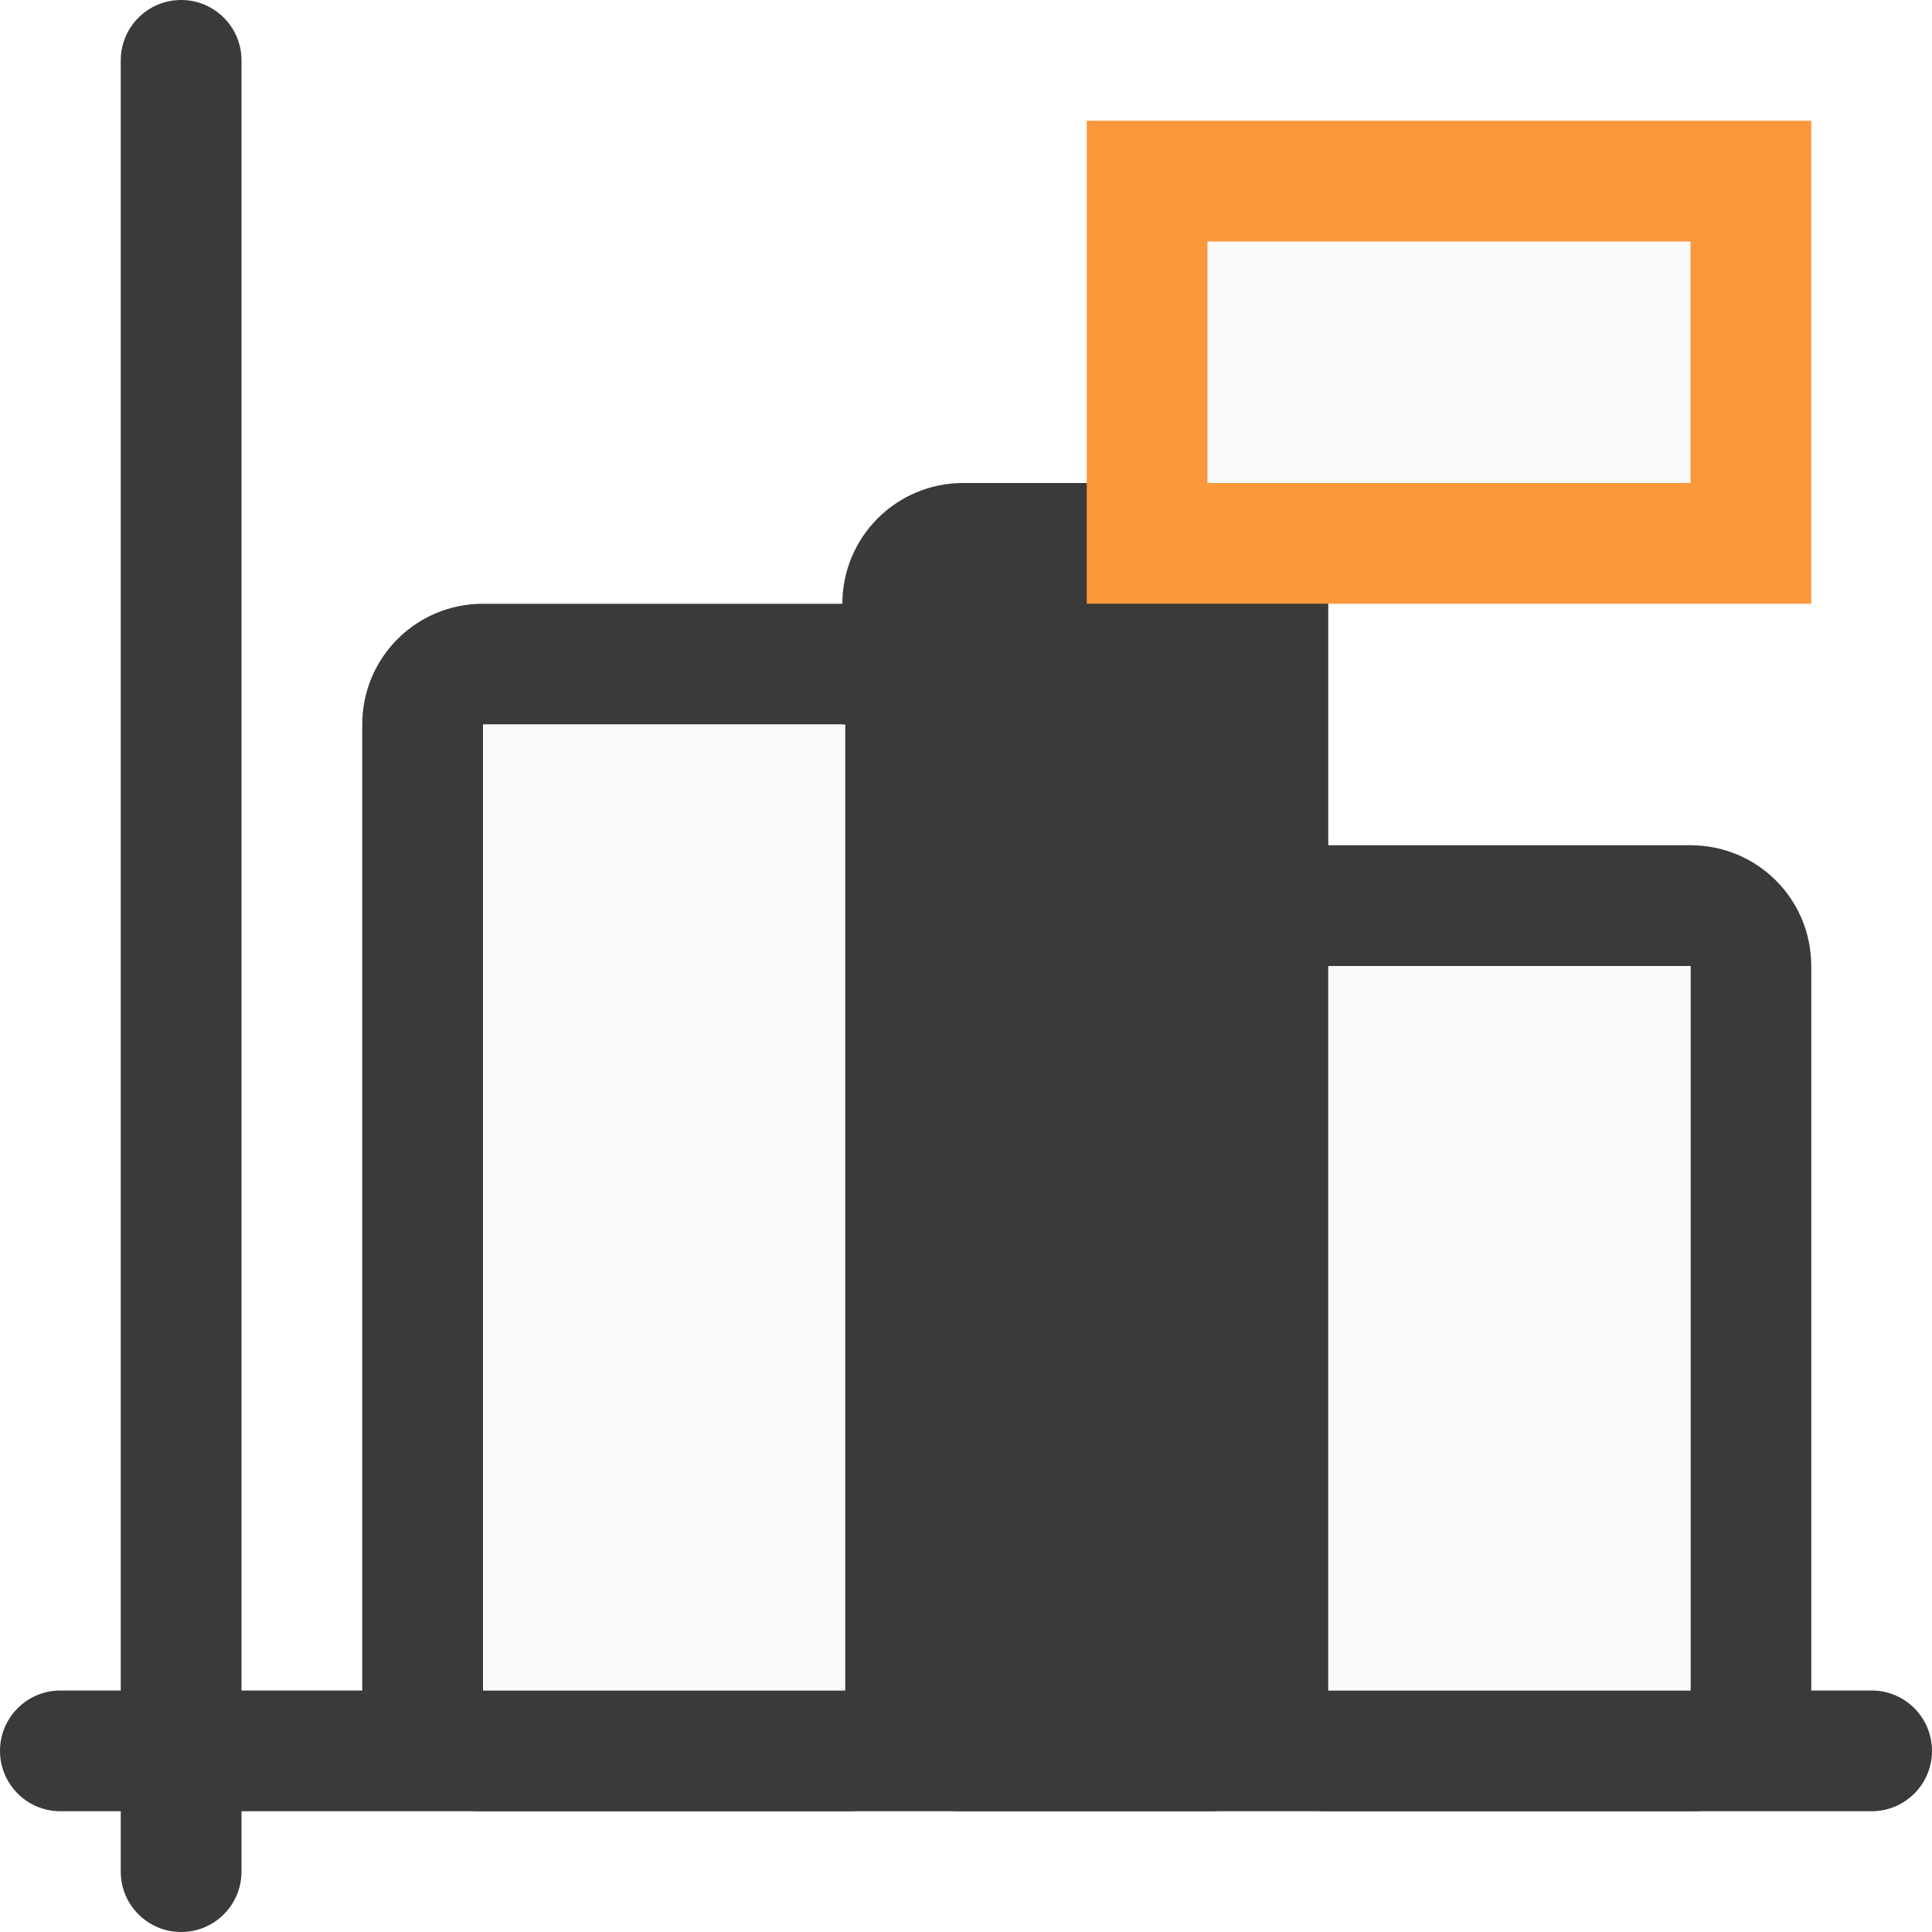
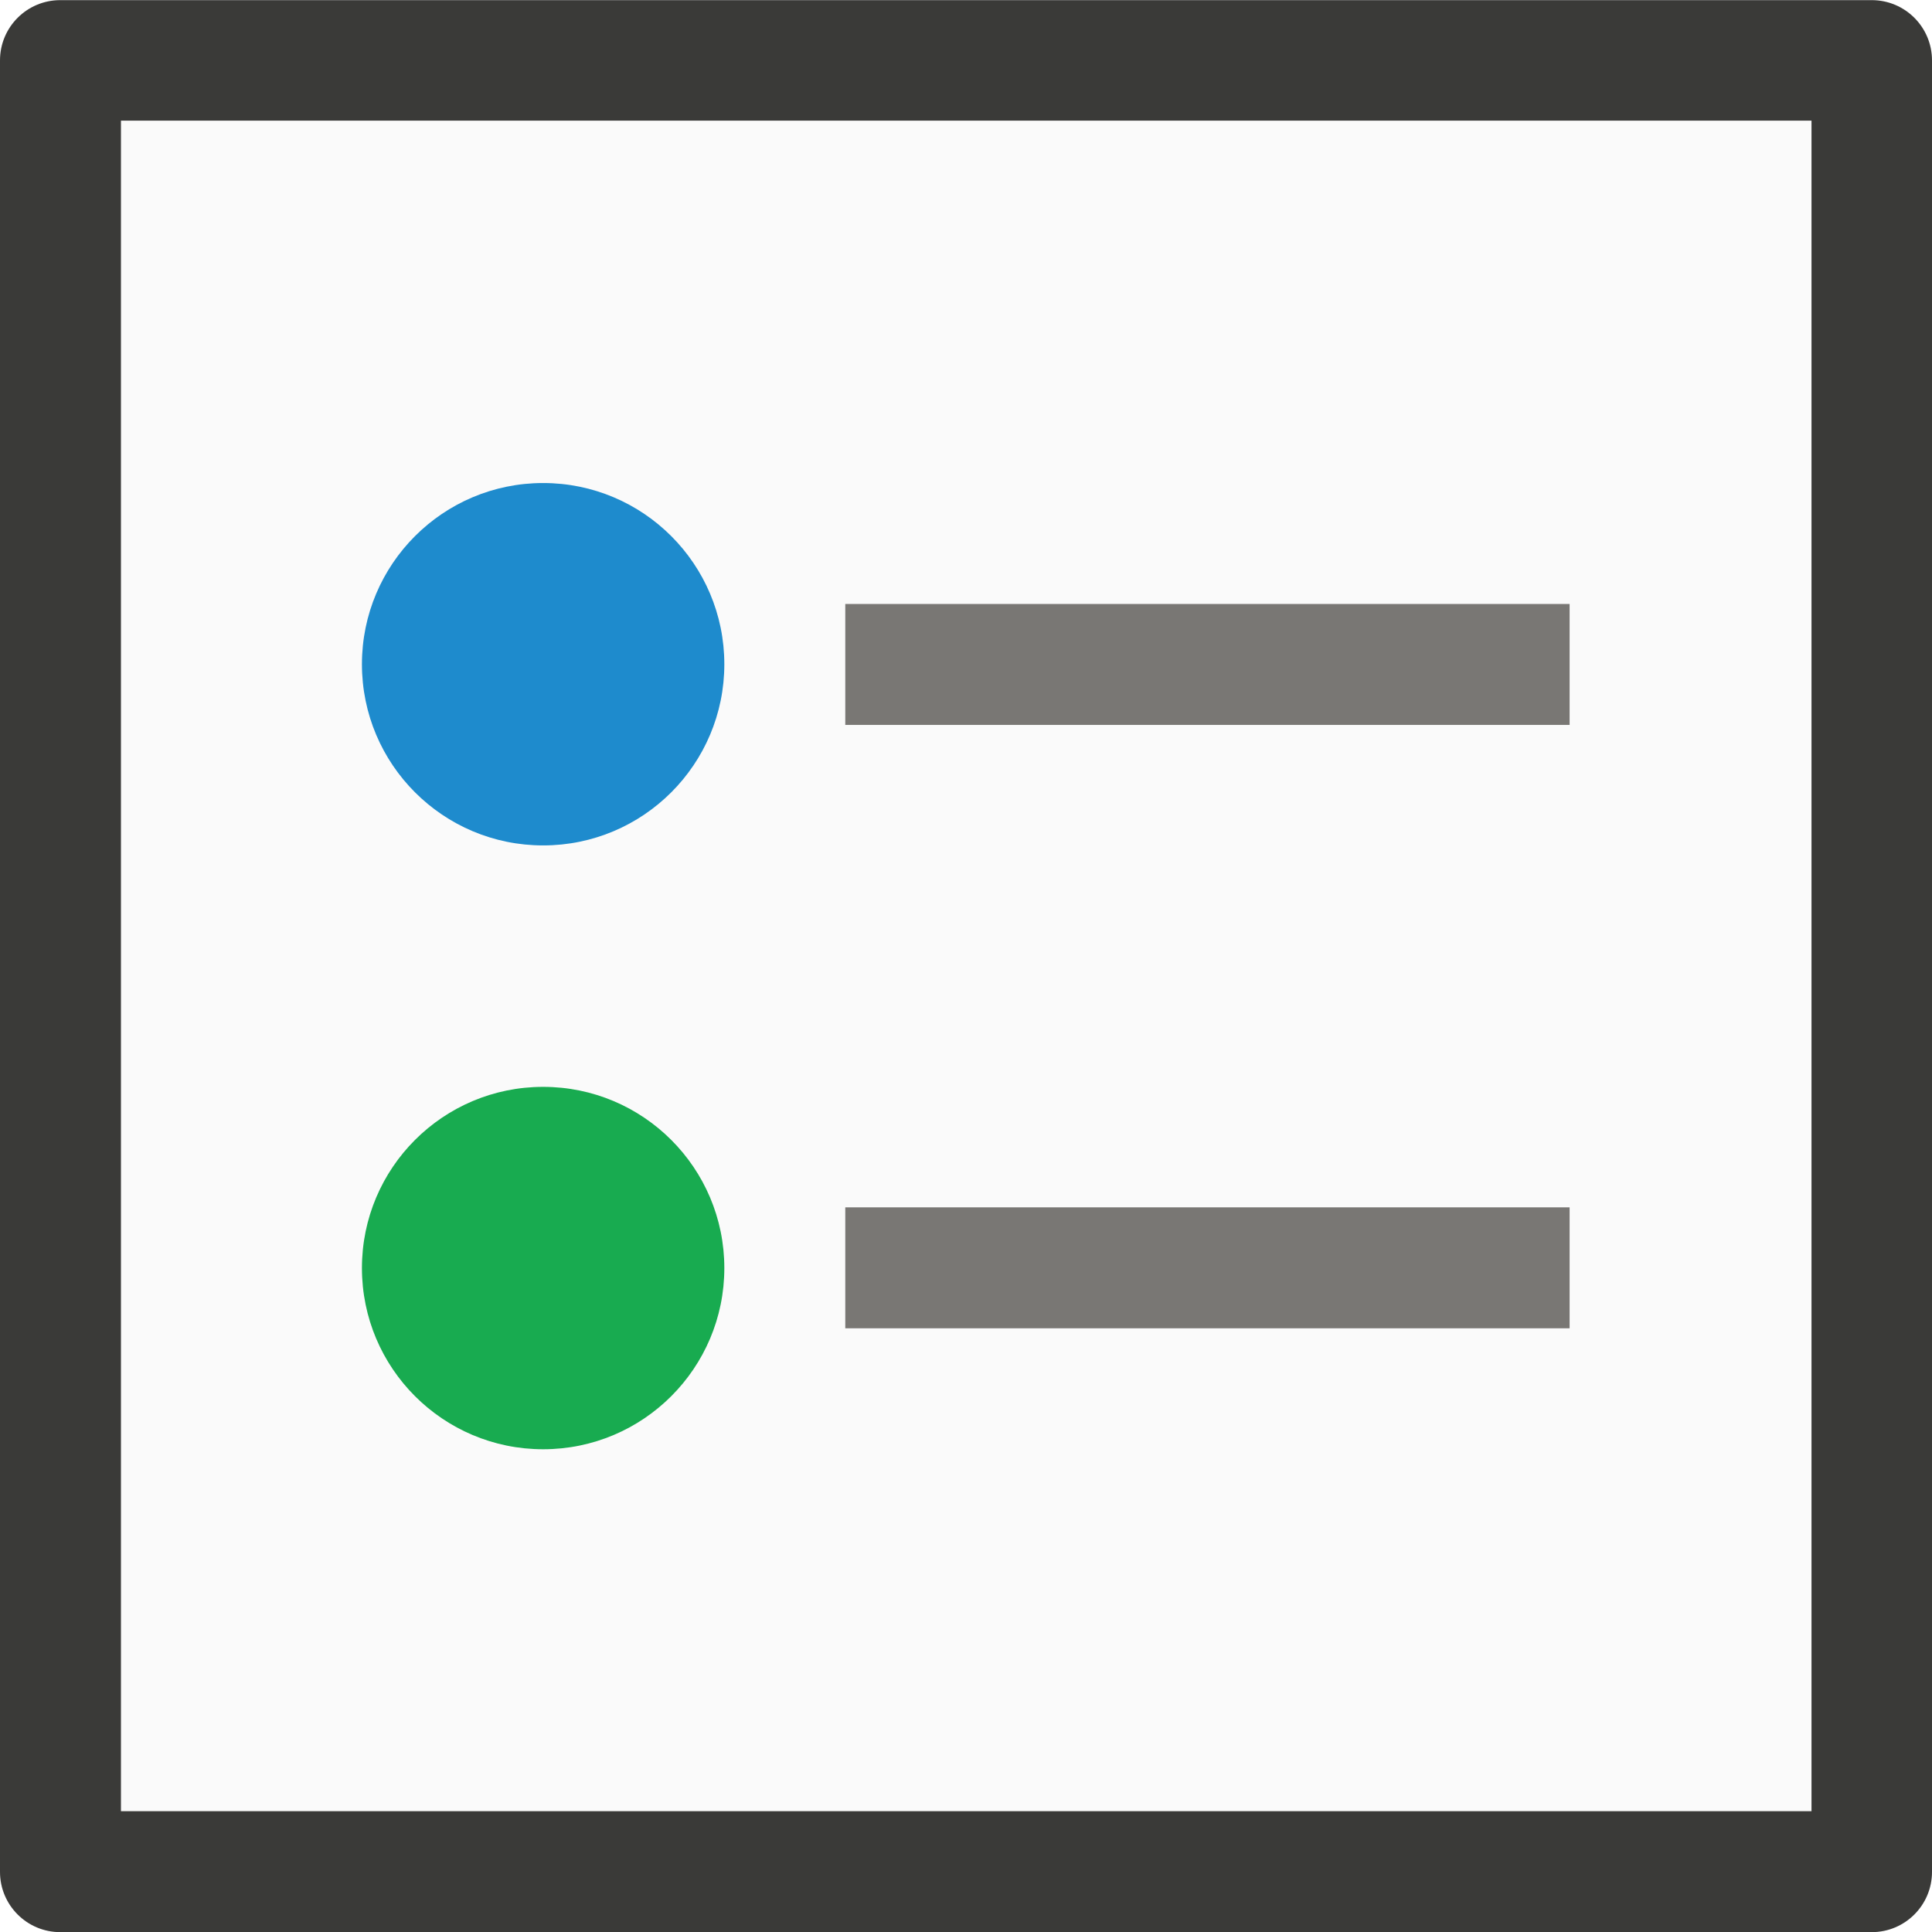
- <svg xmlns="http://www.w3.org/2000/svg" viewBox="0 0 16 16">
-   <g fill="#3a3a38">
-     <path d="m14 7c.554 0 1 .446 1 1v6c0 .554-.446 1-1 1h-3c-.554 0-1-.446-1-1v-6c0-.554.446-1 1-1zm0 1h-3v6h3z" />
-     <path d="m7 5c.554 0 1 .446 1 1v8c0 .554-.446 1-1 1h-3c-.554 0-1-.446-1-1v-8c0-.554.446-1 1-1zm0 1h-3v8h3z" />
-     <rect height="11" ry="1" transform="scale(-1 1)" width="4.024" x="-11" y="4" />
-     <rect height="1" ry=".5" width="16" y="14" />
-     <rect height="16" ry=".5" width="1" x="1" />
+ <svg xmlns="http://www.w3.org/2000/svg" height="16" viewBox="0 0 4.233 4.233" width="16">
+   <g stroke-width=".265" transform="translate(0 -292.7667)">
+     <rect fill="#3a3a38" height="4.233" rx=".132" width="4.233" y="292.767" />
+     <path d="m.265 293.031h3.704v3.704h-3.704z" fill="#fafafa" />
+     <rect fill="#797774" height=".265" rx="0" ry=".132" width="1.587" x="1.852" y="294.09" />
+     <path d="m1.587 294.222a.397.397 0 0 1 -.397.397.397.397 0 0 1 -.397-.397.397.397 0 0 1 .397-.397.397.397 0 0 1 .397.397z" fill="#1e8bcd" />
+     <rect fill="#797774" height=".265" rx="0" ry=".132" width="1.587" x="1.852" y="295.412" />
+     <path d="m1.587 295.545a.397.397 0 0 1 -.397.397.397.397 0 0 1 -.397-.397.397.397 0 0 1 .397-.397.397.397 0 0 1 .397.397z" fill="#18ab50" />
  </g>
-   <path d="m-7 6h3v8h-3z" fill="#fafafa" transform="scale(-1 1)" />
-   <path d="m-14 8h3v6h-3z" fill="#fafafa" transform="scale(-1 1)" />
-   <path d="m9 1h6v4h-6z" fill="#fb983b" />
-   <path d="m10 2h4v2h-4z" fill="#fafafa" />
</svg>
